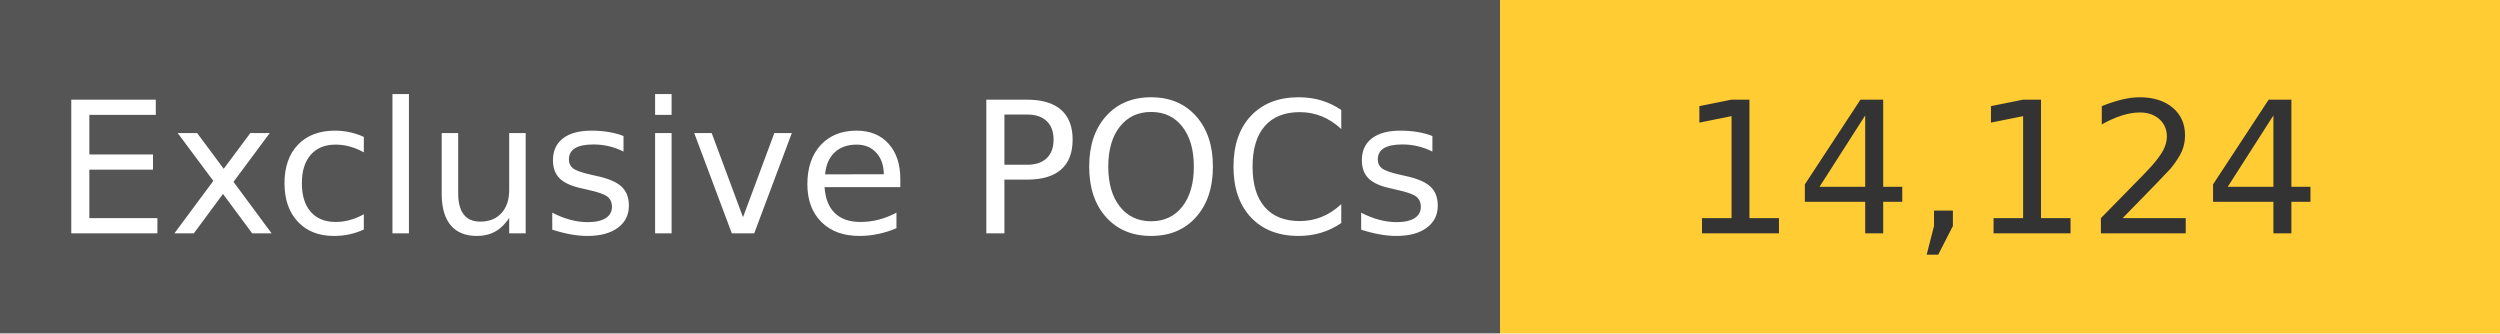
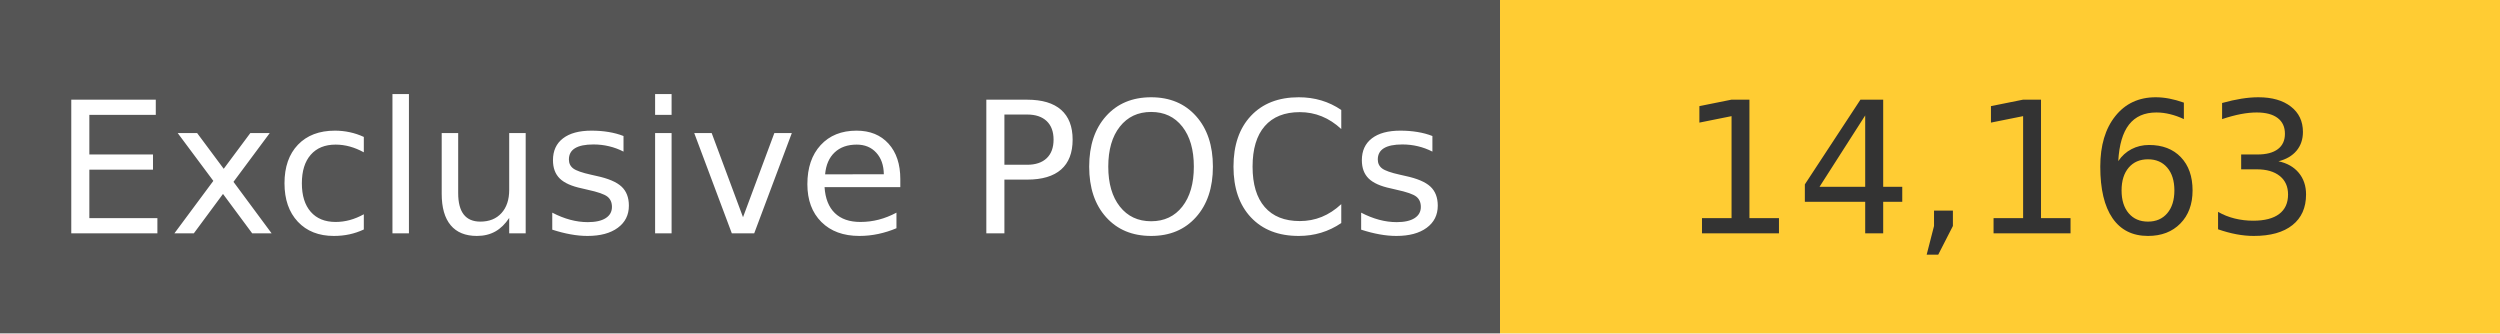
<svg xmlns="http://www.w3.org/2000/svg" width="150" height="20" role="img">
  <linearGradient id="s" x2="0" y2="100%">
    <stop offset="0" stop-color="#bbb" stop-opacity=".1" />
    <stop offset="1" stop-opacity=".1" />
  </linearGradient>
  <g>
    <rect width="90" height="20" fill="#555" />
    <rect x="90" width="267" height="20" fill="#ffcc33" />
  </g>
  <g fill="#fff" text-anchor="middle" font-family="Verdana,Geneva,DejaVu Sans,sans-serif" text-rendering="geometricPrecision" font-size="110">
    <text x="450" y="140" transform="scale(.1)" fill="#fff">
            Exclusive POCs
        </text>
    <text x="1200" y="140" transform="scale(.1)" fill="#333">
-             14,124
+             14,163
        </text>
  </g>
</svg>
